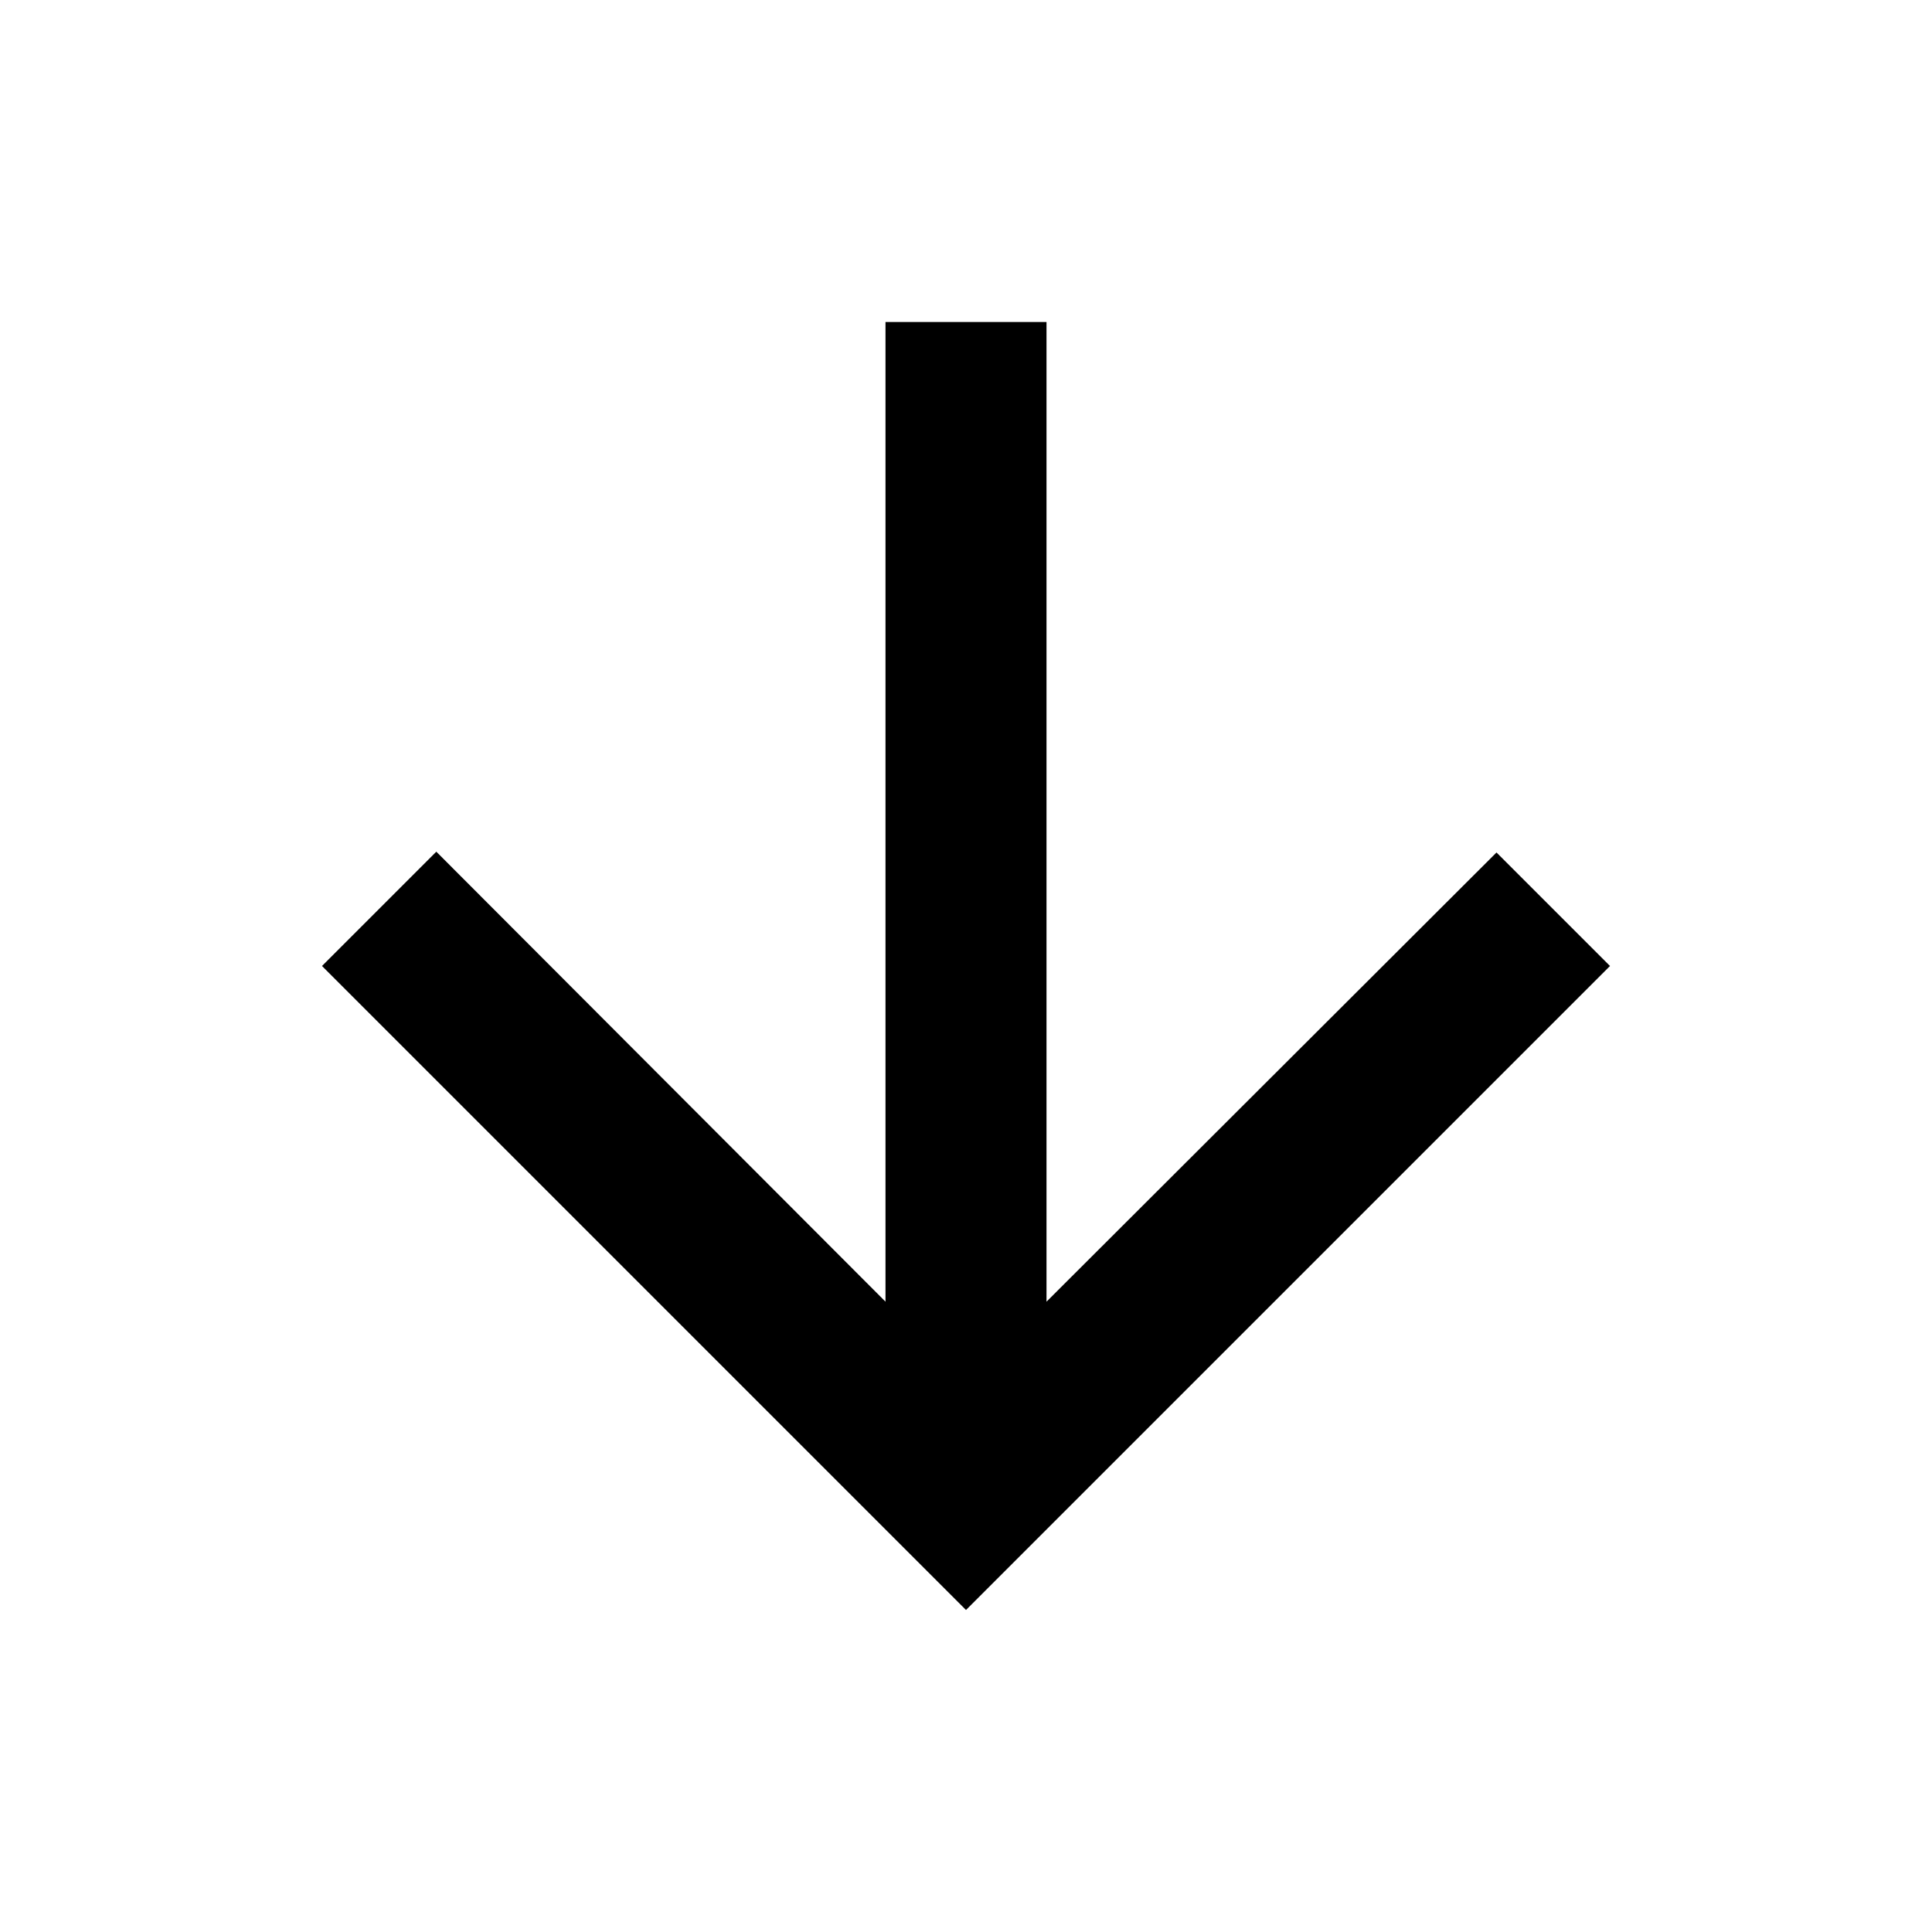
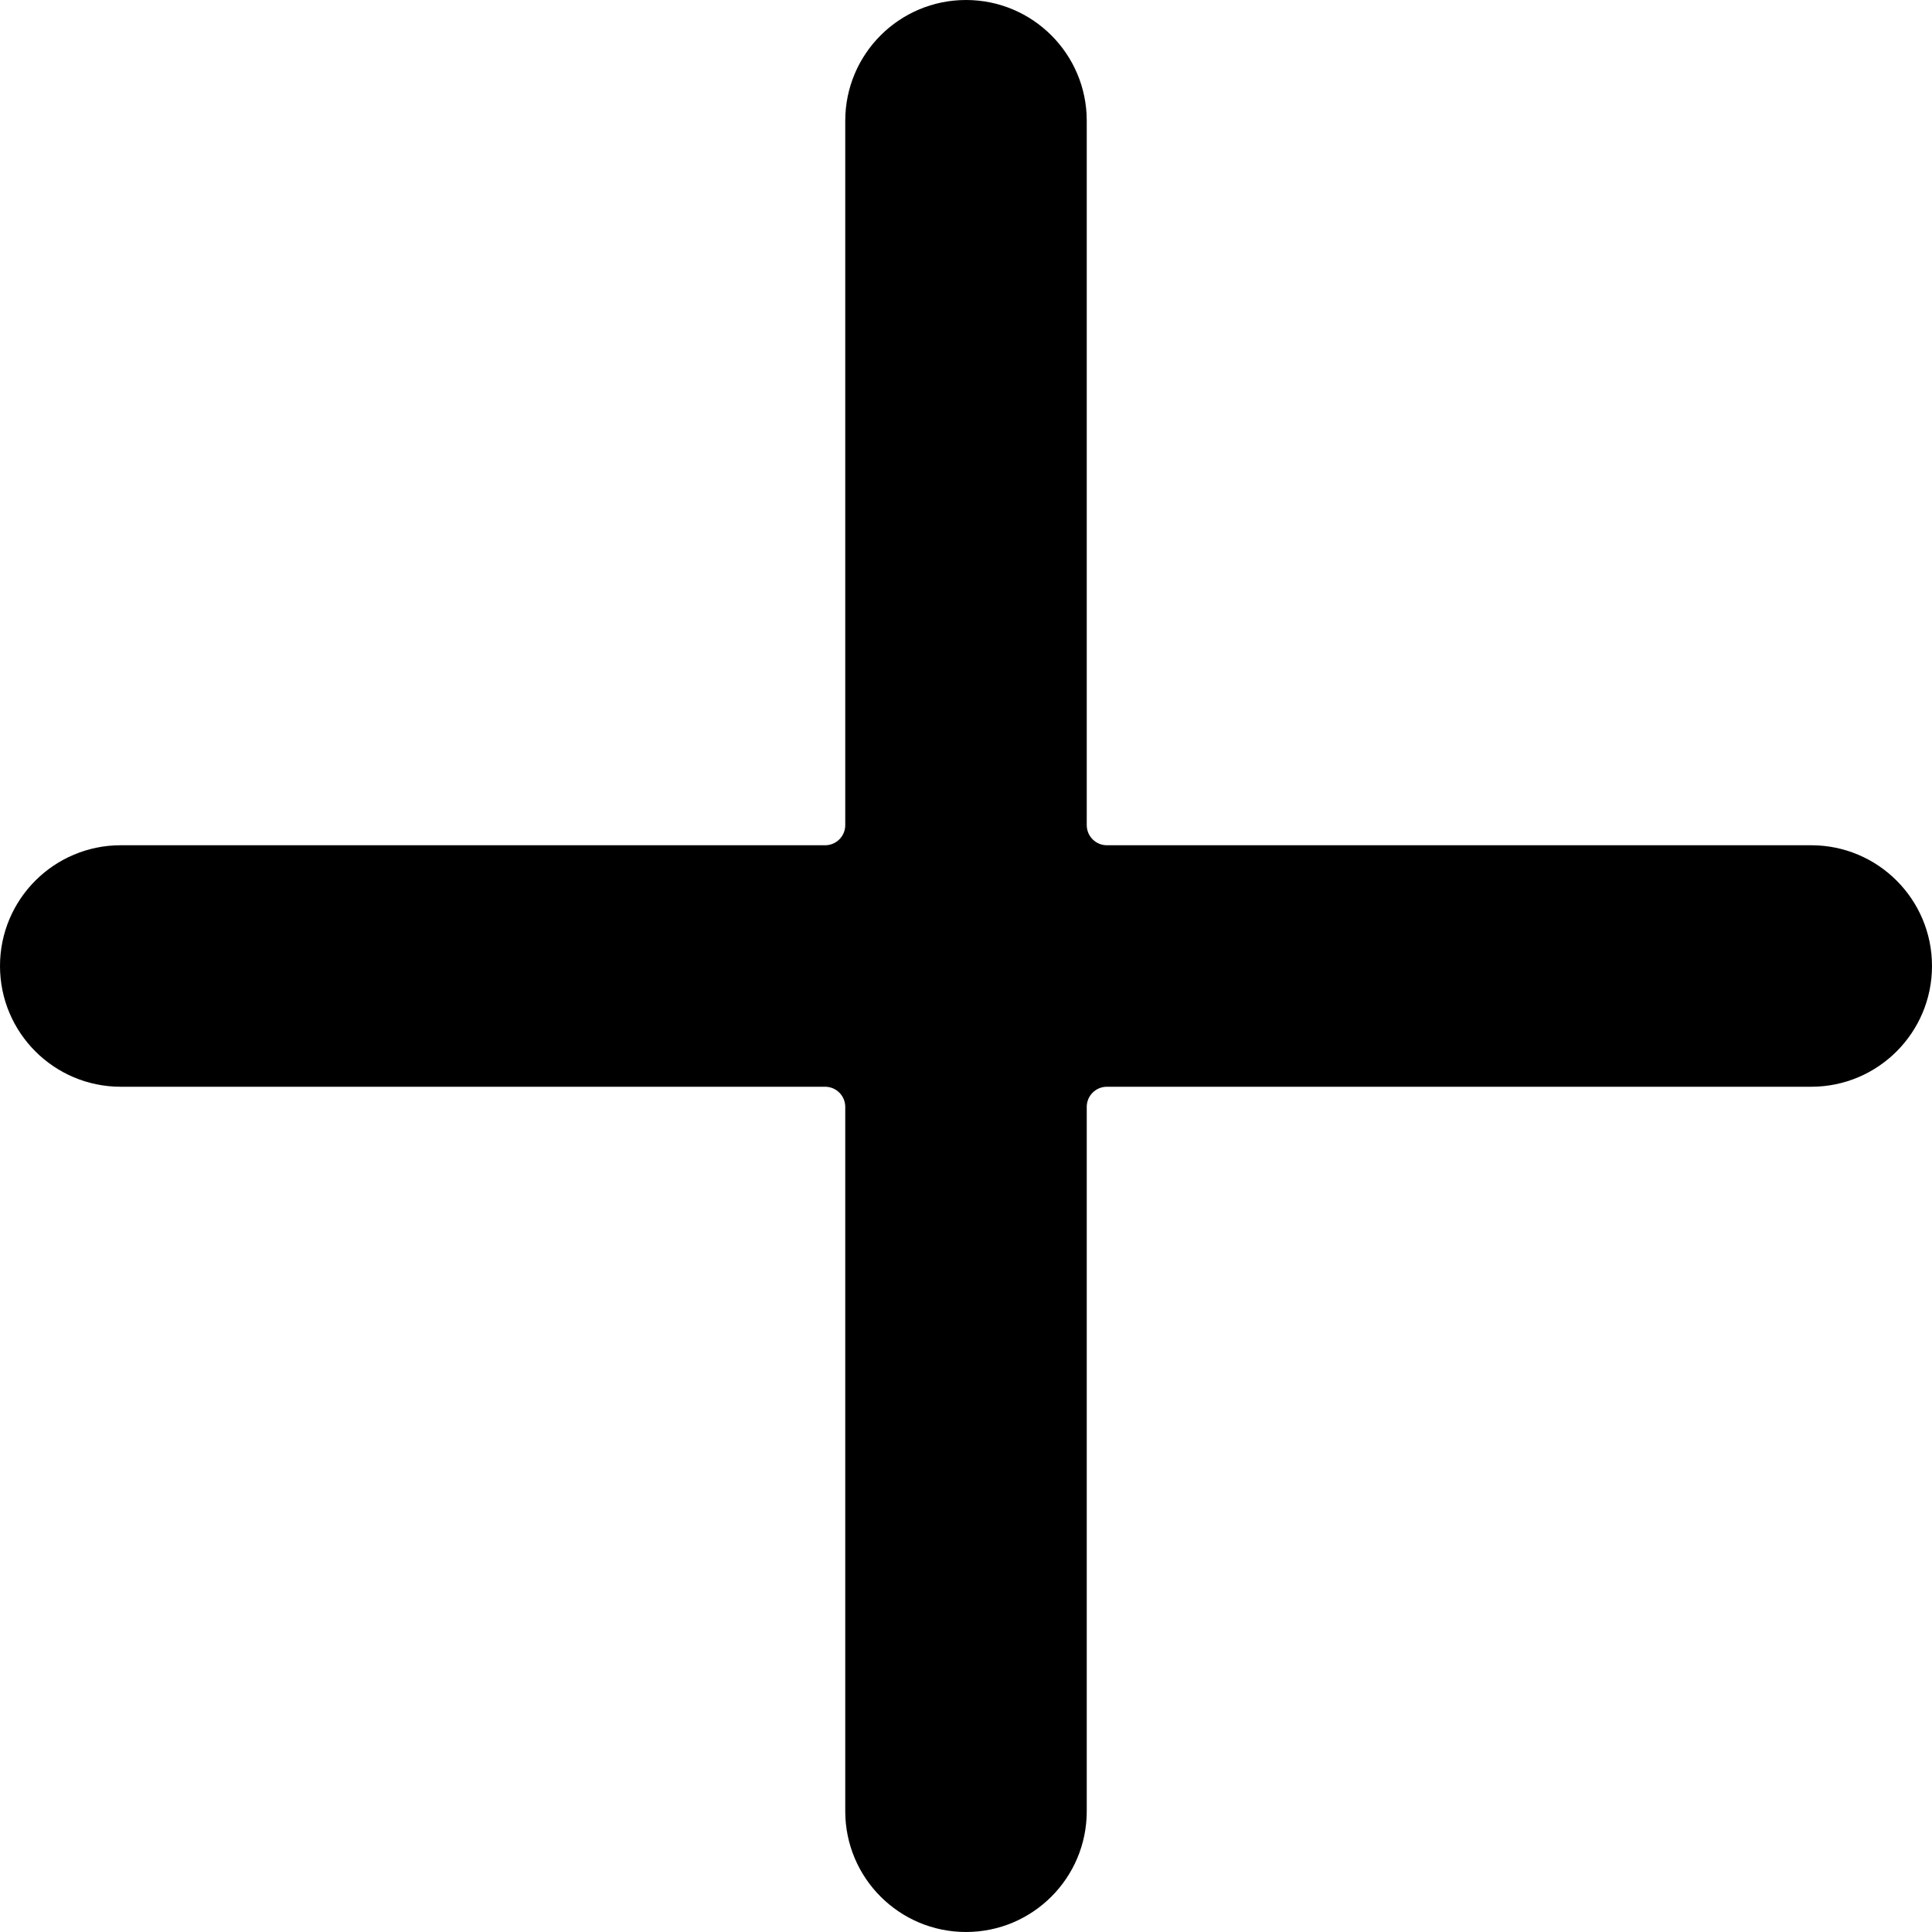
<svg viewBox="0 0 24 24" focusable="false" class="chakra-icon css-onkibi">
-   <path fill="currentColor" d="M20 12l-1.41-1.41L13 16.17V4h-2v12.17l-5.58-5.59L4 12l8 8 8-8z" />
+   <path fill="currentColor" d="M0,12a1.5,1.5,0,0,0,1.5,1.5h8.75a.25.25,0,0,1,.25.25V22.5a1.5,1.5,0,0,0,3,0V13.75a.25.25,0,0,1,.25-.25H22.5a1.5,1.5,0,0,0,0-3H13.75a.25.25,0,0,1-.25-.25V1.5a1.5,1.5,0,0,0-3,0v8.75a.25.25,0,0,1-.25.25H1.5A1.5,1.5,0,0,0,0,12Z" />
</svg>
